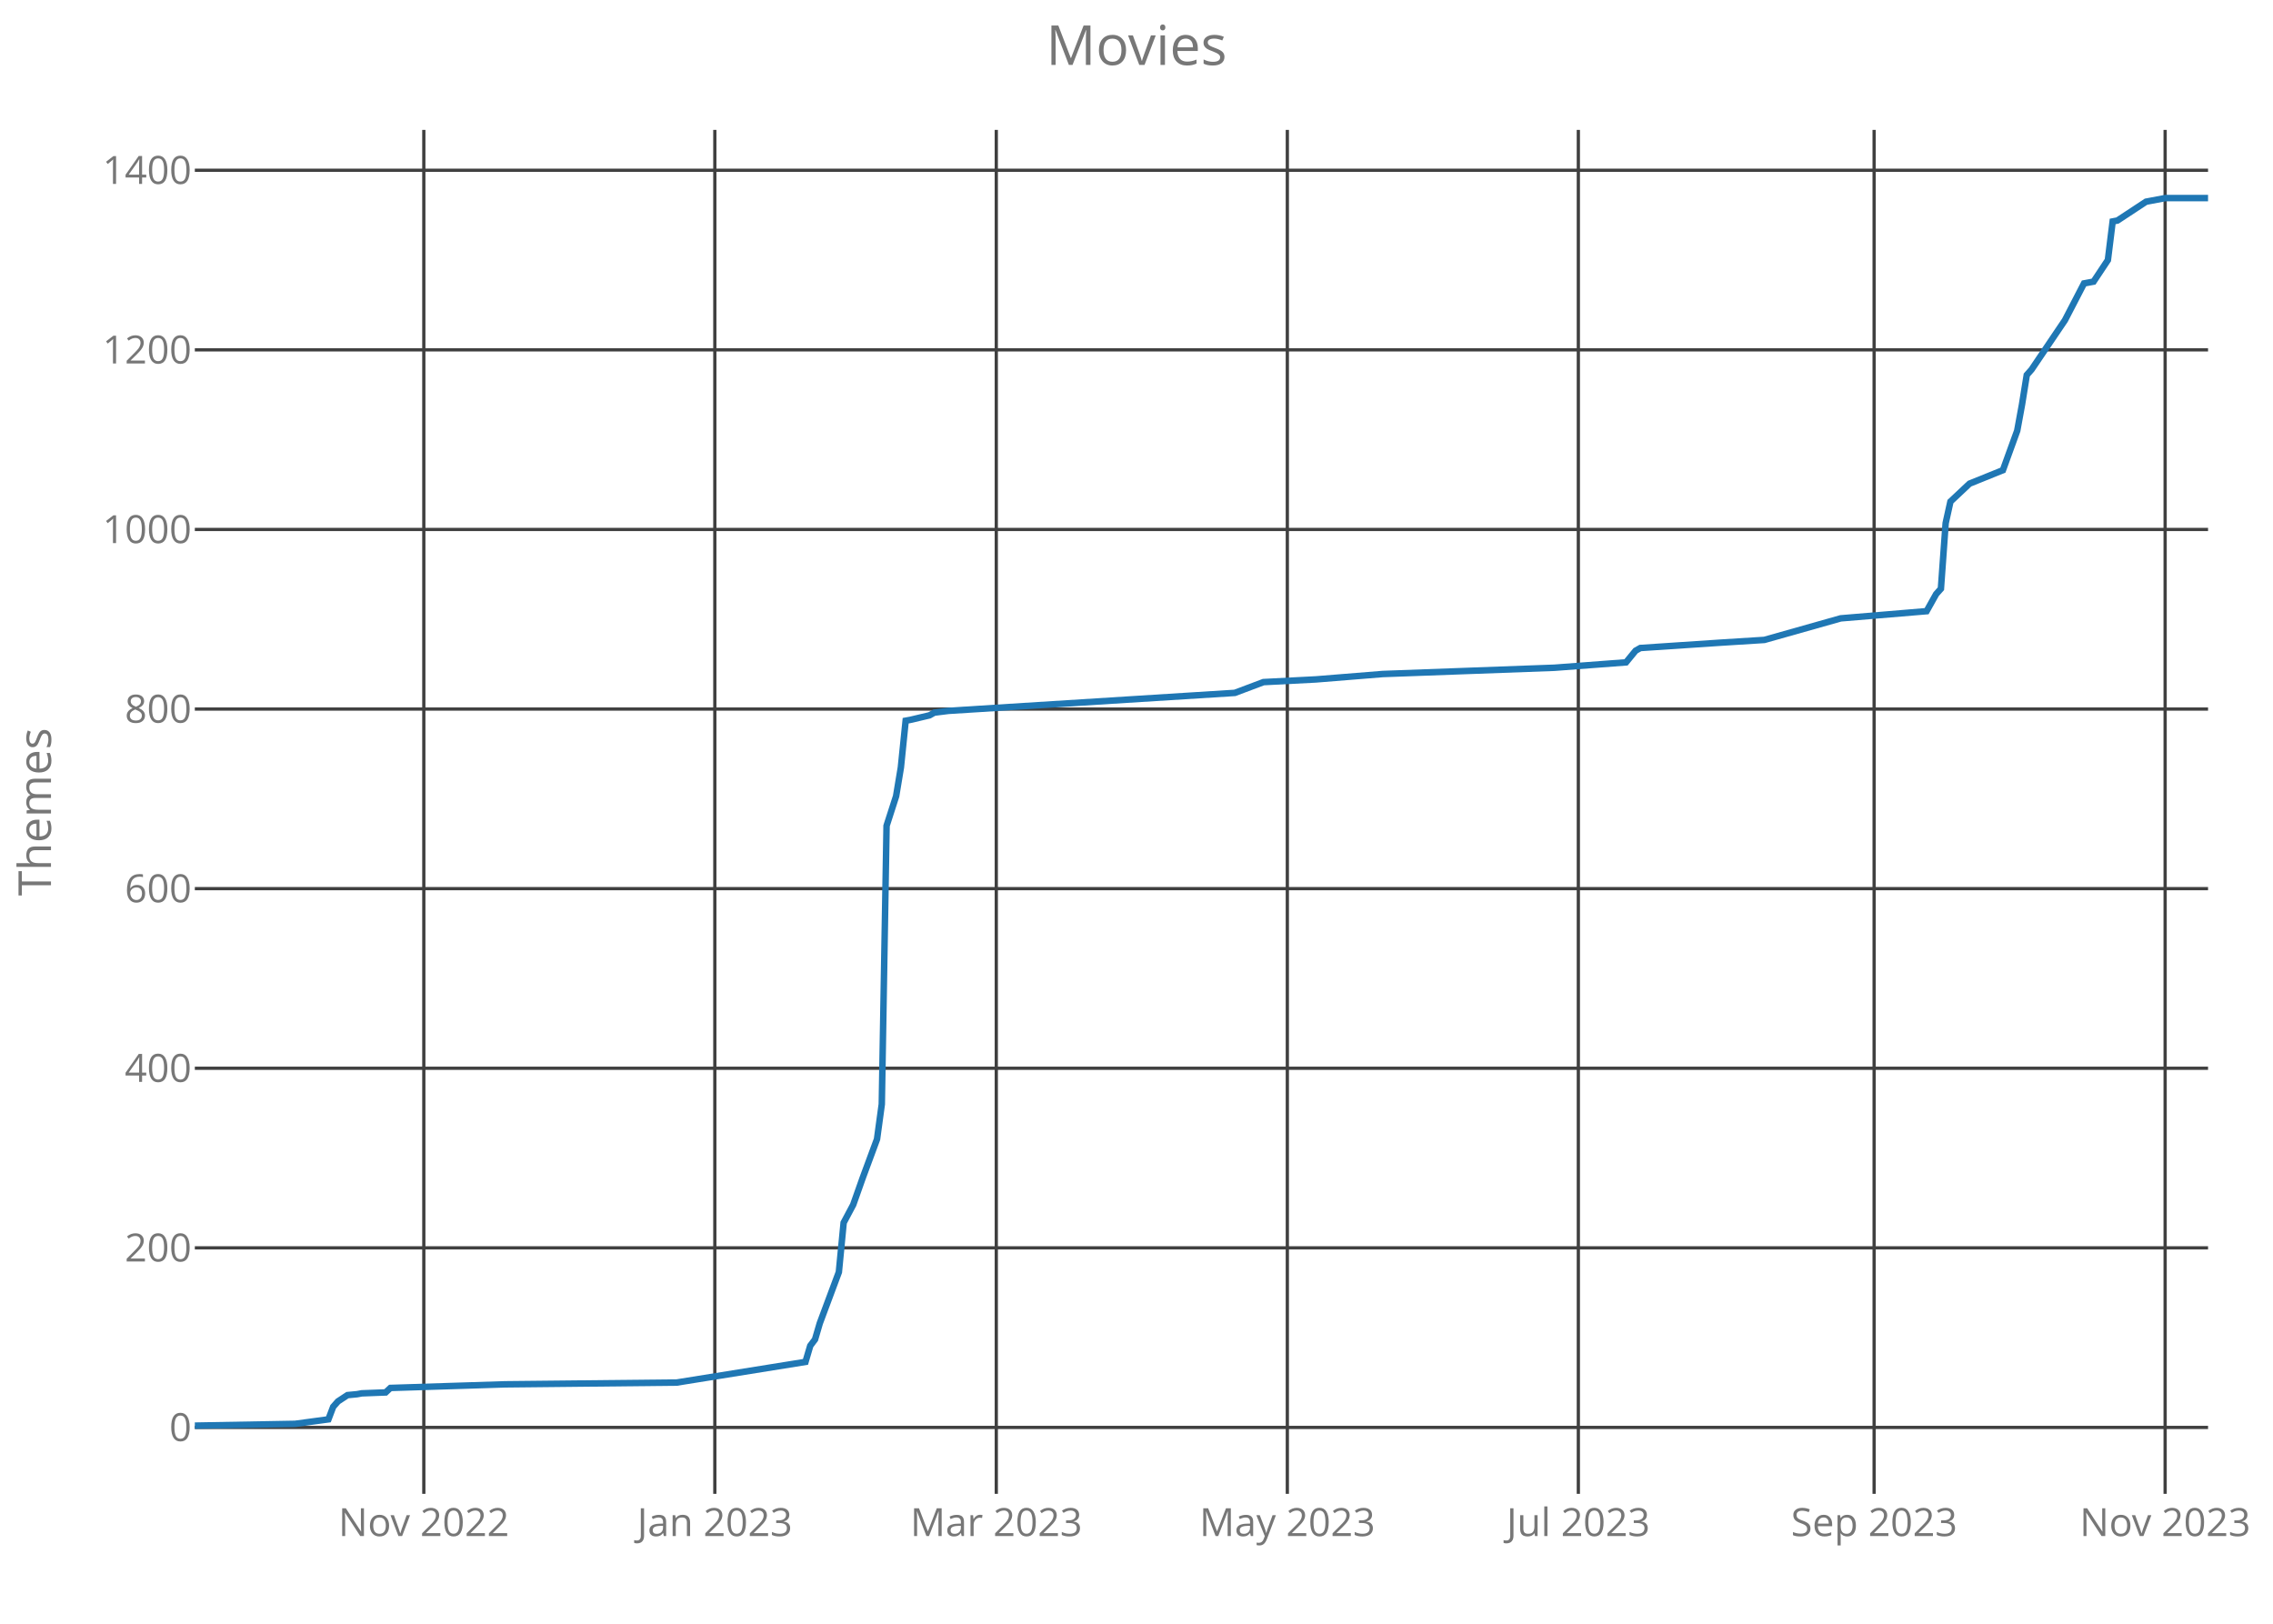
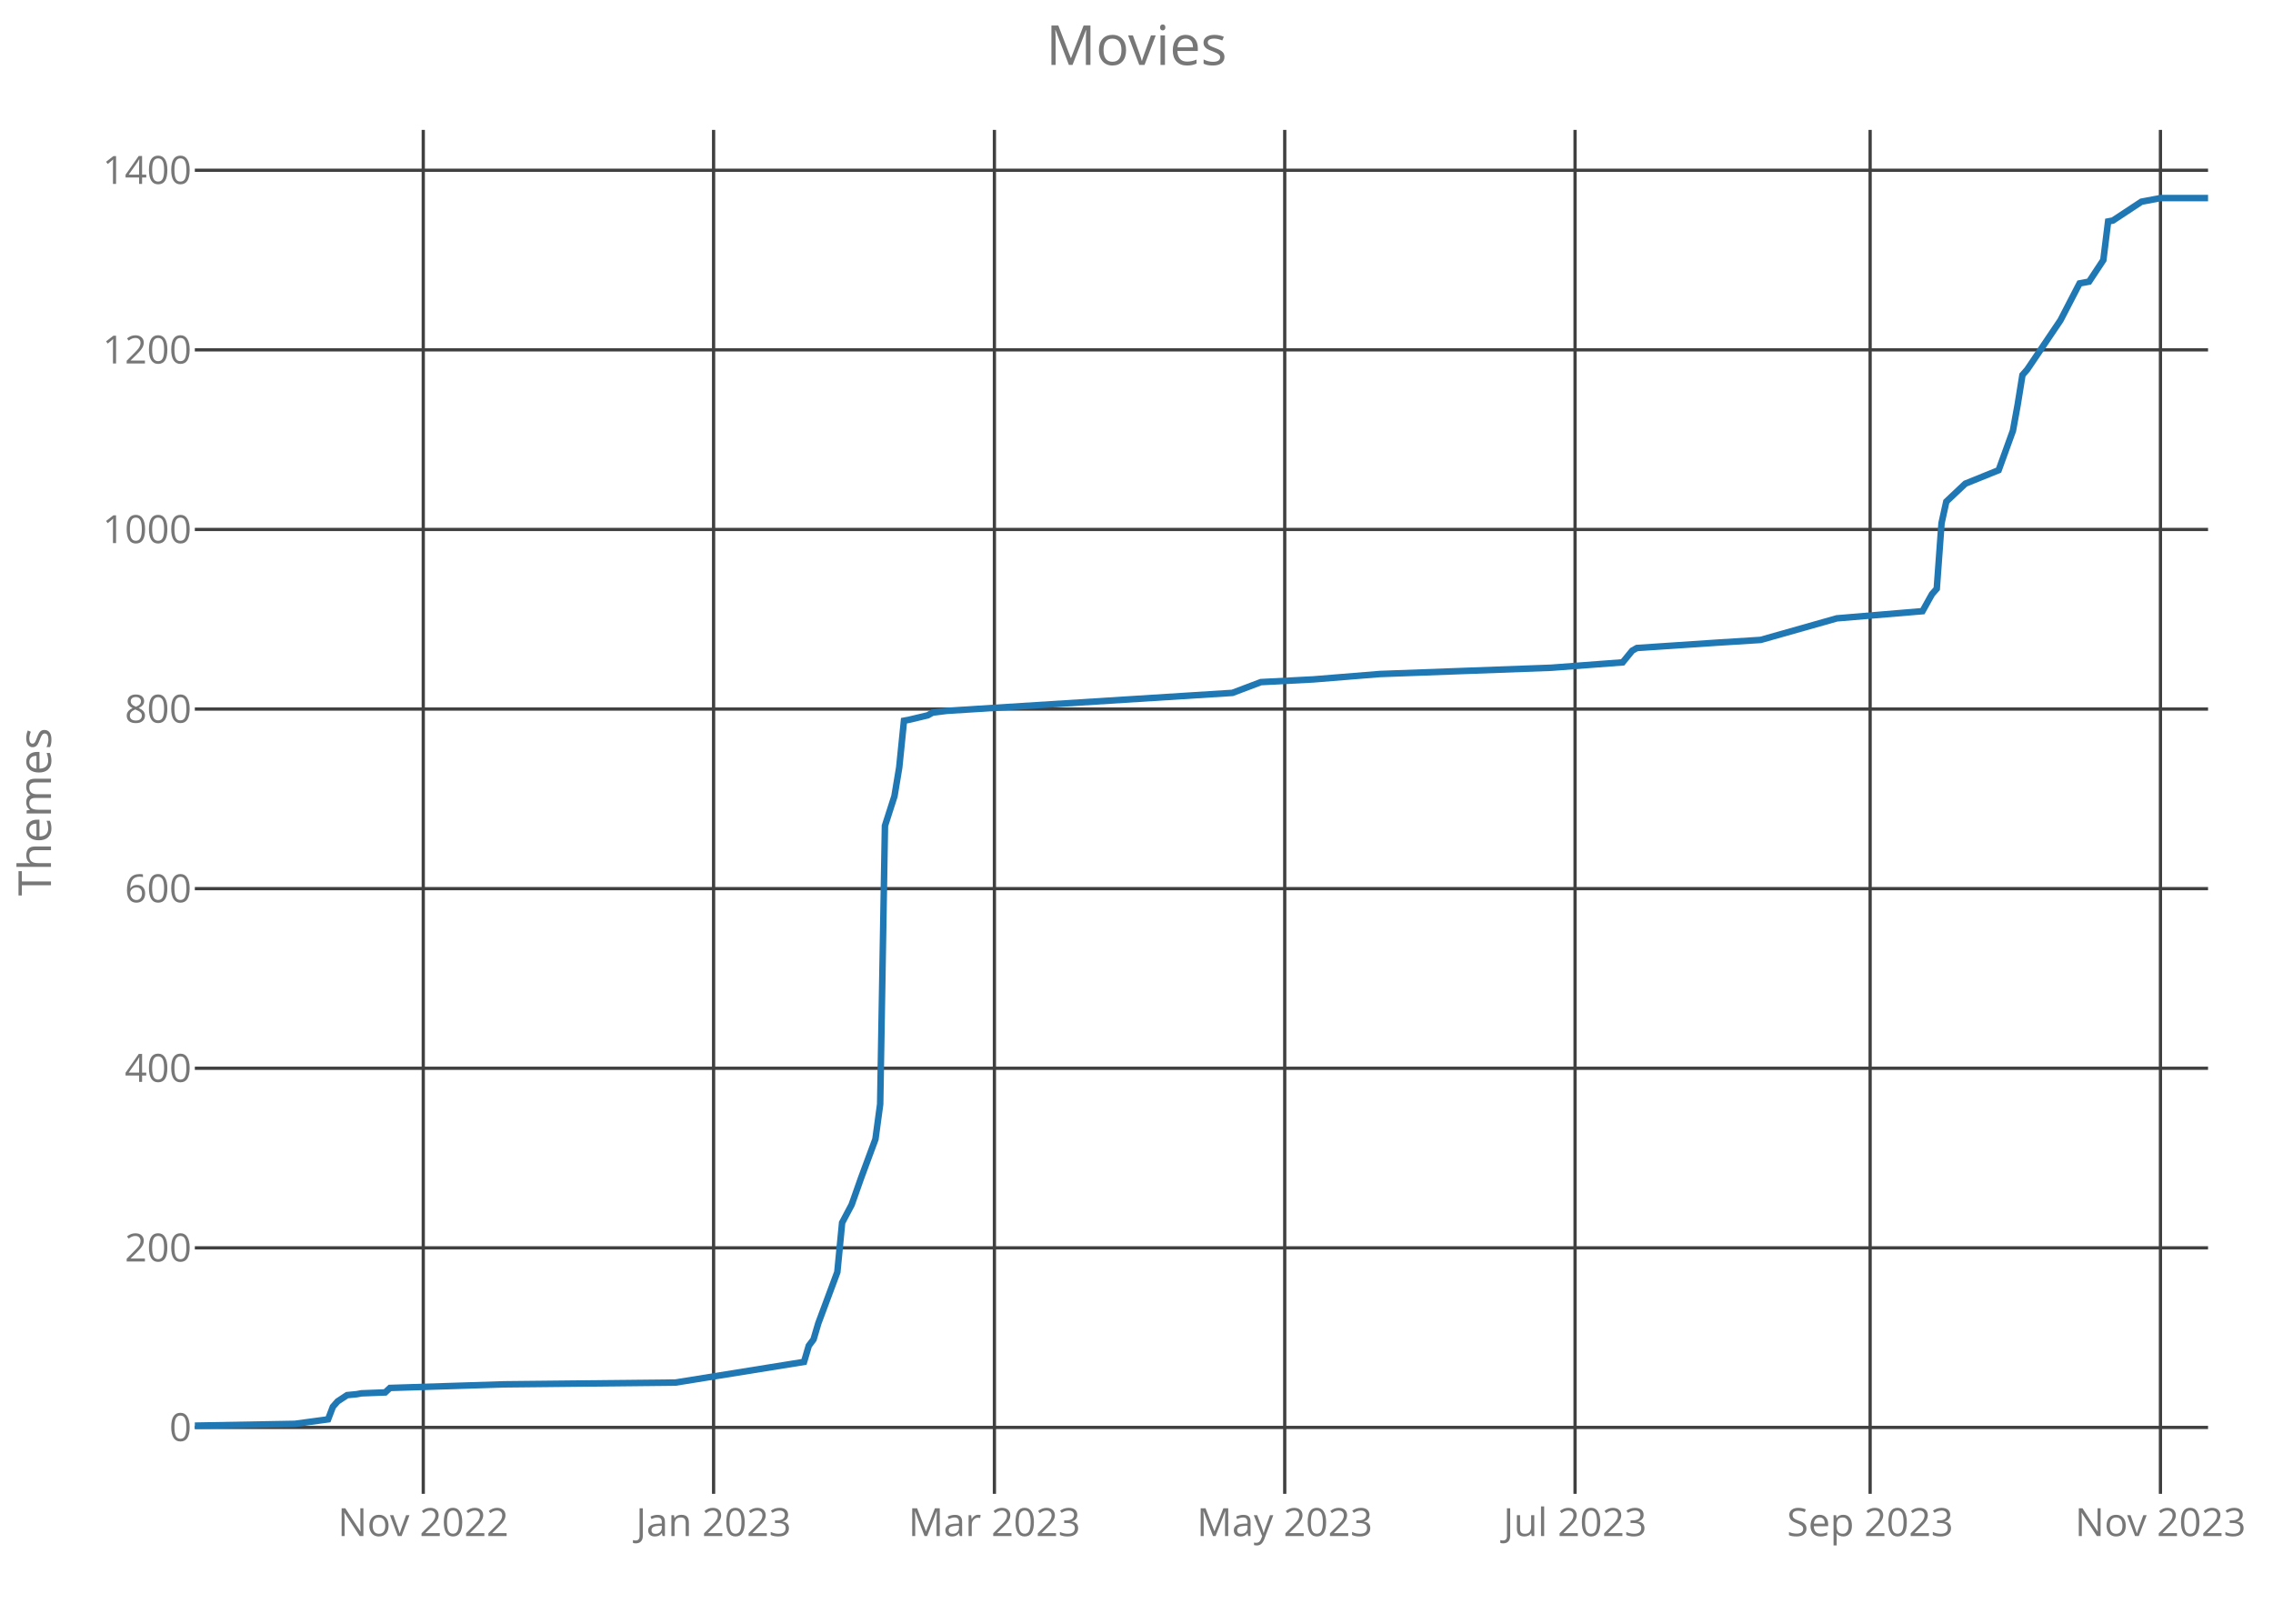
<svg xmlns="http://www.w3.org/2000/svg" class="main-svg" width="700" height="500" style="" viewBox="0 0 700 500">
  <rect x="0" y="0" width="700" height="500" style="fill: rgb(0, 0, 0); fill-opacity: 0;" />
-   <defs id="defs-607fd4">
+   <defs id="defs-a9ee75">
    <g class="clips">
-       <clipPath id="clip607fd4xyplot" class="plotclip">
+       <clipPath id="clipa9ee75xyplot" class="plotclip">
        <rect width="620" height="420" />
      </clipPath>
-       <clipPath class="axesclip" id="clip607fd4x">
+       <clipPath class="axesclip" id="clipa9ee75x">
        <rect x="60" y="0" width="620" height="500" />
      </clipPath>
-       <clipPath class="axesclip" id="clip607fd4y">
+       <clipPath class="axesclip" id="clipa9ee75y">
        <rect x="0" y="40" width="700" height="420" />
      </clipPath>
-       <clipPath class="axesclip" id="clip607fd4xy">
+       <clipPath class="axesclip" id="clipa9ee75xy">
        <rect x="60" y="40" width="620" height="420" />
      </clipPath>
    </g>
    <g class="gradients" />
  </defs>
  <g class="bglayer">
    <rect class="bg" x="60" y="40" width="620" height="420" style="fill: rgb(0, 0, 0); fill-opacity: 0; stroke-width: 0;" />
  </g>
  <g class="layer-below">
    <g class="imagelayer" />
    <g class="shapelayer" />
  </g>
  <g class="cartesianlayer">
    <g class="subplot xy">
      <g class="layer-subplot">
        <g class="shapelayer" />
        <g class="imagelayer" />
      </g>
      <g class="gridlayer">
        <g class="x">
-           <path class="xgrid crisp" transform="translate(130.52,0)" d="M0,40v420" style="stroke: rgb(64, 64, 64); stroke-opacity: 1; stroke-width: 1px;" />
-           <path class="xgrid crisp" transform="translate(220.14,0)" d="M0,40v420" style="stroke: rgb(64, 64, 64); stroke-opacity: 1; stroke-width: 1px;" />
-           <path class="xgrid crisp" transform="translate(306.82,0)" d="M0,40v420" style="stroke: rgb(64, 64, 64); stroke-opacity: 1; stroke-width: 1px;" />
-           <path class="xgrid crisp" transform="translate(396.45,0)" d="M0,40v420" style="stroke: rgb(64, 64, 64); stroke-opacity: 1; stroke-width: 1px;" />
-           <path class="xgrid crisp" transform="translate(486.07,0)" d="M0,40v420" style="stroke: rgb(64, 64, 64); stroke-opacity: 1; stroke-width: 1px;" />
-           <path class="xgrid crisp" transform="translate(577.16,0)" d="M0,40v420" style="stroke: rgb(64, 64, 64); stroke-opacity: 1; stroke-width: 1px;" />
-           <path class="xgrid crisp" transform="translate(666.78,0)" d="M0,40v420" style="stroke: rgb(64, 64, 64); stroke-opacity: 1; stroke-width: 1px;" />
+           <path class="xgrid crisp" transform="translate(130.35,0)" d="M0,40v420" style="stroke: rgb(64, 64, 64); stroke-opacity: 1; stroke-width: 1px;" />
+           <path class="xgrid crisp" transform="translate(219.76,0)" d="M0,40v420" style="stroke: rgb(64, 64, 64); stroke-opacity: 1; stroke-width: 1px;" />
+           <path class="xgrid crisp" transform="translate(306.24,0)" d="M0,40v420" style="stroke: rgb(64, 64, 64); stroke-opacity: 1; stroke-width: 1px;" />
+           <path class="xgrid crisp" transform="translate(395.65,0)" d="M0,40v420" style="stroke: rgb(64, 64, 64); stroke-opacity: 1; stroke-width: 1px;" />
+           <path class="xgrid crisp" transform="translate(485.06,0)" d="M0,40v420" style="stroke: rgb(64, 64, 64); stroke-opacity: 1; stroke-width: 1px;" />
+           <path class="xgrid crisp" transform="translate(575.93,0)" d="M0,40v420" style="stroke: rgb(64, 64, 64); stroke-opacity: 1; stroke-width: 1px;" />
+           <path class="xgrid crisp" transform="translate(665.34,0)" d="M0,40v420" style="stroke: rgb(64, 64, 64); stroke-opacity: 1; stroke-width: 1px;" />
        </g>
        <g class="y">
          <path class="ygrid crisp" transform="translate(0,439.55)" d="M60,0h620" style="stroke: rgb(64, 64, 64); stroke-opacity: 1; stroke-width: 1px;" />
          <path class="ygrid crisp" transform="translate(0,384.25)" d="M60,0h620" style="stroke: rgb(64, 64, 64); stroke-opacity: 1; stroke-width: 1px;" />
          <path class="ygrid crisp" transform="translate(0,328.95)" d="M60,0h620" style="stroke: rgb(64, 64, 64); stroke-opacity: 1; stroke-width: 1px;" />
          <path class="ygrid crisp" transform="translate(0,273.64)" d="M60,0h620" style="stroke: rgb(64, 64, 64); stroke-opacity: 1; stroke-width: 1px;" />
          <path class="ygrid crisp" transform="translate(0,218.34)" d="M60,0h620" style="stroke: rgb(64, 64, 64); stroke-opacity: 1; stroke-width: 1px;" />
          <path class="ygrid crisp" transform="translate(0,163.04)" d="M60,0h620" style="stroke: rgb(64, 64, 64); stroke-opacity: 1; stroke-width: 1px;" />
          <path class="ygrid crisp" transform="translate(0,107.73)" d="M60,0h620" style="stroke: rgb(64, 64, 64); stroke-opacity: 1; stroke-width: 1px;" />
          <path class="ygrid crisp" transform="translate(0,52.43)" d="M60,0h620" style="stroke: rgb(64, 64, 64); stroke-opacity: 1; stroke-width: 1px;" />
        </g>
      </g>
      <g class="zerolinelayer" />
      <path class="xlines-below crisp" d="M0,0" style="fill: none;" />
      <path class="ylines-below crisp" d="M0,0" style="fill: none;" />
      <g class="overlines-below" />
      <g class="xaxislayer-below">
        <g class="xtick">
-           <text text-anchor="middle" x="0" y="473" transform="translate(130.52,0)" style="font-family: 'Open Sans'; font-size: 12px; fill: rgb(119, 119, 119); fill-opacity: 1; white-space: pre;">Nov 2022</text>
+           <text text-anchor="middle" x="0" y="473" transform="translate(130.35,0)" style="font-family: 'Open Sans'; font-size: 12px; fill: rgb(119, 119, 119); fill-opacity: 1; white-space: pre;">Nov 2022</text>
        </g>
        <g class="xtick">
-           <text text-anchor="middle" x="0" y="473" transform="translate(220.14,0)" style="font-family: 'Open Sans'; font-size: 12px; fill: rgb(119, 119, 119); fill-opacity: 1; white-space: pre;">Jan 2023</text>
+           <text text-anchor="middle" x="0" y="473" transform="translate(219.76,0)" style="font-family: 'Open Sans'; font-size: 12px; fill: rgb(119, 119, 119); fill-opacity: 1; white-space: pre;">Jan 2023</text>
        </g>
        <g class="xtick">
-           <text text-anchor="middle" x="0" y="473" transform="translate(306.82,0)" style="font-family: 'Open Sans'; font-size: 12px; fill: rgb(119, 119, 119); fill-opacity: 1; white-space: pre;">Mar 2023</text>
+           <text text-anchor="middle" x="0" y="473" transform="translate(306.24,0)" style="font-family: 'Open Sans'; font-size: 12px; fill: rgb(119, 119, 119); fill-opacity: 1; white-space: pre;">Mar 2023</text>
        </g>
        <g class="xtick">
-           <text text-anchor="middle" x="0" y="473" transform="translate(396.45,0)" style="font-family: 'Open Sans'; font-size: 12px; fill: rgb(119, 119, 119); fill-opacity: 1; white-space: pre;">May 2023</text>
+           <text text-anchor="middle" x="0" y="473" transform="translate(395.65,0)" style="font-family: 'Open Sans'; font-size: 12px; fill: rgb(119, 119, 119); fill-opacity: 1; white-space: pre;">May 2023</text>
        </g>
        <g class="xtick">
-           <text text-anchor="middle" x="0" y="473" transform="translate(486.07,0)" style="font-family: 'Open Sans'; font-size: 12px; fill: rgb(119, 119, 119); fill-opacity: 1; white-space: pre;">Jul 2023</text>
+           <text text-anchor="middle" x="0" y="473" transform="translate(485.06,0)" style="font-family: 'Open Sans'; font-size: 12px; fill: rgb(119, 119, 119); fill-opacity: 1; white-space: pre;">Jul 2023</text>
        </g>
        <g class="xtick">
-           <text text-anchor="middle" x="0" y="473" transform="translate(577.16,0)" style="font-family: 'Open Sans'; font-size: 12px; fill: rgb(119, 119, 119); fill-opacity: 1; white-space: pre;">Sep 2023</text>
+           <text text-anchor="middle" x="0" y="473" transform="translate(575.93,0)" style="font-family: 'Open Sans'; font-size: 12px; fill: rgb(119, 119, 119); fill-opacity: 1; white-space: pre;">Sep 2023</text>
        </g>
        <g class="xtick">
-           <text text-anchor="middle" x="0" y="473" transform="translate(666.78,0)" style="font-family: 'Open Sans'; font-size: 12px; fill: rgb(119, 119, 119); fill-opacity: 1; white-space: pre;">Nov 2023</text>
+           <text text-anchor="middle" x="0" y="473" transform="translate(665.34,0)" style="font-family: 'Open Sans'; font-size: 12px; fill: rgb(119, 119, 119); fill-opacity: 1; white-space: pre;">Nov 2023</text>
        </g>
      </g>
      <g class="yaxislayer-below">
        <g class="ytick">
          <text text-anchor="end" x="59" y="4.2" transform="translate(0,439.55)" style="font-family: 'Open Sans'; font-size: 12px; fill: rgb(119, 119, 119); fill-opacity: 1; white-space: pre;">0</text>
        </g>
        <g class="ytick">
          <text text-anchor="end" x="59" y="4.2" transform="translate(0,384.25)" style="font-family: 'Open Sans'; font-size: 12px; fill: rgb(119, 119, 119); fill-opacity: 1; white-space: pre;">200</text>
        </g>
        <g class="ytick">
          <text text-anchor="end" x="59" y="4.2" transform="translate(0,328.95)" style="font-family: 'Open Sans'; font-size: 12px; fill: rgb(119, 119, 119); fill-opacity: 1; white-space: pre;">400</text>
        </g>
        <g class="ytick">
          <text text-anchor="end" x="59" y="4.2" transform="translate(0,273.64)" style="font-family: 'Open Sans'; font-size: 12px; fill: rgb(119, 119, 119); fill-opacity: 1; white-space: pre;">600</text>
        </g>
        <g class="ytick">
          <text text-anchor="end" x="59" y="4.2" transform="translate(0,218.34)" style="font-family: 'Open Sans'; font-size: 12px; fill: rgb(119, 119, 119); fill-opacity: 1; white-space: pre;">800</text>
        </g>
        <g class="ytick">
          <text text-anchor="end" x="59" y="4.2" transform="translate(0,163.04)" style="font-family: 'Open Sans'; font-size: 12px; fill: rgb(119, 119, 119); fill-opacity: 1; white-space: pre;">1000</text>
        </g>
        <g class="ytick">
          <text text-anchor="end" x="59" y="4.2" transform="translate(0,107.73)" style="font-family: 'Open Sans'; font-size: 12px; fill: rgb(119, 119, 119); fill-opacity: 1; white-space: pre;">1200</text>
        </g>
        <g class="ytick">
          <text text-anchor="end" x="59" y="4.2" transform="translate(0,52.43)" style="font-family: 'Open Sans'; font-size: 12px; fill: rgb(119, 119, 119); fill-opacity: 1; white-space: pre;">1400</text>
        </g>
      </g>
      <g class="overaxes-below" />
-       <g class="plot" transform="translate(60,40)" clip-path="url('#clip607fd4xyplot')">
+       <g class="plot" transform="translate(60,40)" clip-path="url('#clipa9ee75xyplot')">
        <g class="scatterlayer mlayer">
-           <g class="trace scatter trace504e00" style="stroke-miterlimit: 2; opacity: 1;">
+           <g class="trace scatter traceba57f6" style="stroke-miterlimit: 2; opacity: 1;">
            <g class="fills" />
            <g class="errorbars" />
            <g class="lines">
-               <path class="js-line" d="M0,399L30.85,398.45L41.14,397.06L42.61,393.19L44.08,391.53L47.01,389.6L49.95,389.32L51.42,389.05L58.77,388.77L60.24,387.39L95.5,386.28L148.39,385.73L188.06,379.37L189.53,374.39L191,372.45L192.46,367.48L198.34,351.72L199.81,336.51L202.75,330.98L205.69,322.68L210.09,310.79L211.56,300.01L213.03,214.29L215.97,205.16L217.44,196.31L218.91,181.93L220.38,181.66L226.26,180.27L227.73,179.44L232.13,178.89L320.28,173.36L329.1,170.04L345.26,169.21L365.83,167.55L418.72,165.62L440.76,163.96L443.7,160.37L445.17,159.54L470.14,157.88L483.36,157.05L506.87,150.41L533.32,148.2L536.26,142.94L537.73,141.29L539.19,121.1L540.66,114.46L542.13,113.08L546.54,108.93L556.82,104.78L561.23,92.62L562.7,84.6L564.17,75.47L565.64,73.81L575.92,58.61L581.8,47.27L584.74,46.72L589.15,40.08L590.62,28.19L592.09,27.91L600.9,22.11L606.78,21L620,21" style="vector-effect: non-scaling-stroke; fill: none; stroke: rgb(31, 119, 180); stroke-opacity: 1; stroke-width: 2px; opacity: 1;" />
+               <path class="js-line" d="M0,399L30.78,398.45L41.04,397.06L42.51,393.19L43.97,391.53L46.9,389.6L49.83,389.32L51.3,389.05L58.63,388.77L60.09,387.39L95.27,386.28L148.04,385.73L187.61,379.37L189.08,374.39L190.54,372.45L192.01,367.48L197.87,351.72L199.34,336.51L202.27,330.98L205.2,322.68L209.6,310.79L211.06,300.01L212.53,214.29L215.46,205.16L216.93,196.31L218.39,181.93L219.86,181.66L225.72,180.27L227.19,179.44L231.58,178.89L319.53,173.36L328.32,170.04L344.44,169.21L364.96,167.55L417.73,165.62L439.72,163.96L442.65,160.37L444.11,159.54L469.03,157.88L482.22,157.05L505.67,150.41L532.06,148.2L534.99,142.94L536.45,141.29L537.92,121.1L539.39,114.46L540.85,113.08L545.25,108.93L555.51,104.78L559.91,92.62L561.37,84.6L562.84,75.47L564.3,73.81L574.56,58.61L580.43,47.27L583.36,46.72L587.75,40.08L589.22,28.19L590.69,27.91L599.48,22.11L605.34,21L620,21" style="vector-effect: non-scaling-stroke; fill: none; stroke: rgb(31, 119, 180); stroke-opacity: 1; stroke-width: 2px; opacity: 1;" />
            </g>
            <g class="points" />
            <g class="text" />
          </g>
        </g>
      </g>
      <g class="overplot" />
      <path class="xlines-above" />
      <path class="ylines-above" />
      <g class="overlines-above" />
      <g class="xaxislayer-above" />
      <g class="yaxislayer-above" />
      <g class="overaxes-above" />
    </g>
  </g>
  <g class="polarlayer" />
  <g class="ternarylayer" />
  <g class="geolayer" />
  <g class="funnelarealayer" />
  <g class="pielayer" />
  <g class="treemaplayer" />
  <g class="sunburstlayer" />
  <g class="glimages" />
-   <defs id="topdefs-607fd4">
+   <defs id="topdefs-a9ee75">
    <g class="clips" />
  </defs>
  <g class="layer-above">
    <g class="imagelayer" />
    <g class="shapelayer" />
  </g>
  <g class="infolayer">
    <g class="g-gtitle">
      <text class="gtitle" x="350" y="20" text-anchor="middle" dy="0em" style="font-family: 'Open Sans'; font-size: 17px; fill: rgb(119, 119, 119); opacity: 1; font-weight: normal; white-space: pre;">Movies</text>
    </g>
    <g class="g-xtitle" />
    <g class="g-ytitle">
      <text class="ytitle" transform="rotate(-90,15.7,250)" x="15.7" y="250" text-anchor="middle" style="font-family: 'Open Sans'; font-size: 14px; fill: rgb(119, 119, 119); opacity: 1; font-weight: normal; white-space: pre;">Themes</text>
    </g>
  </g>
</svg>
